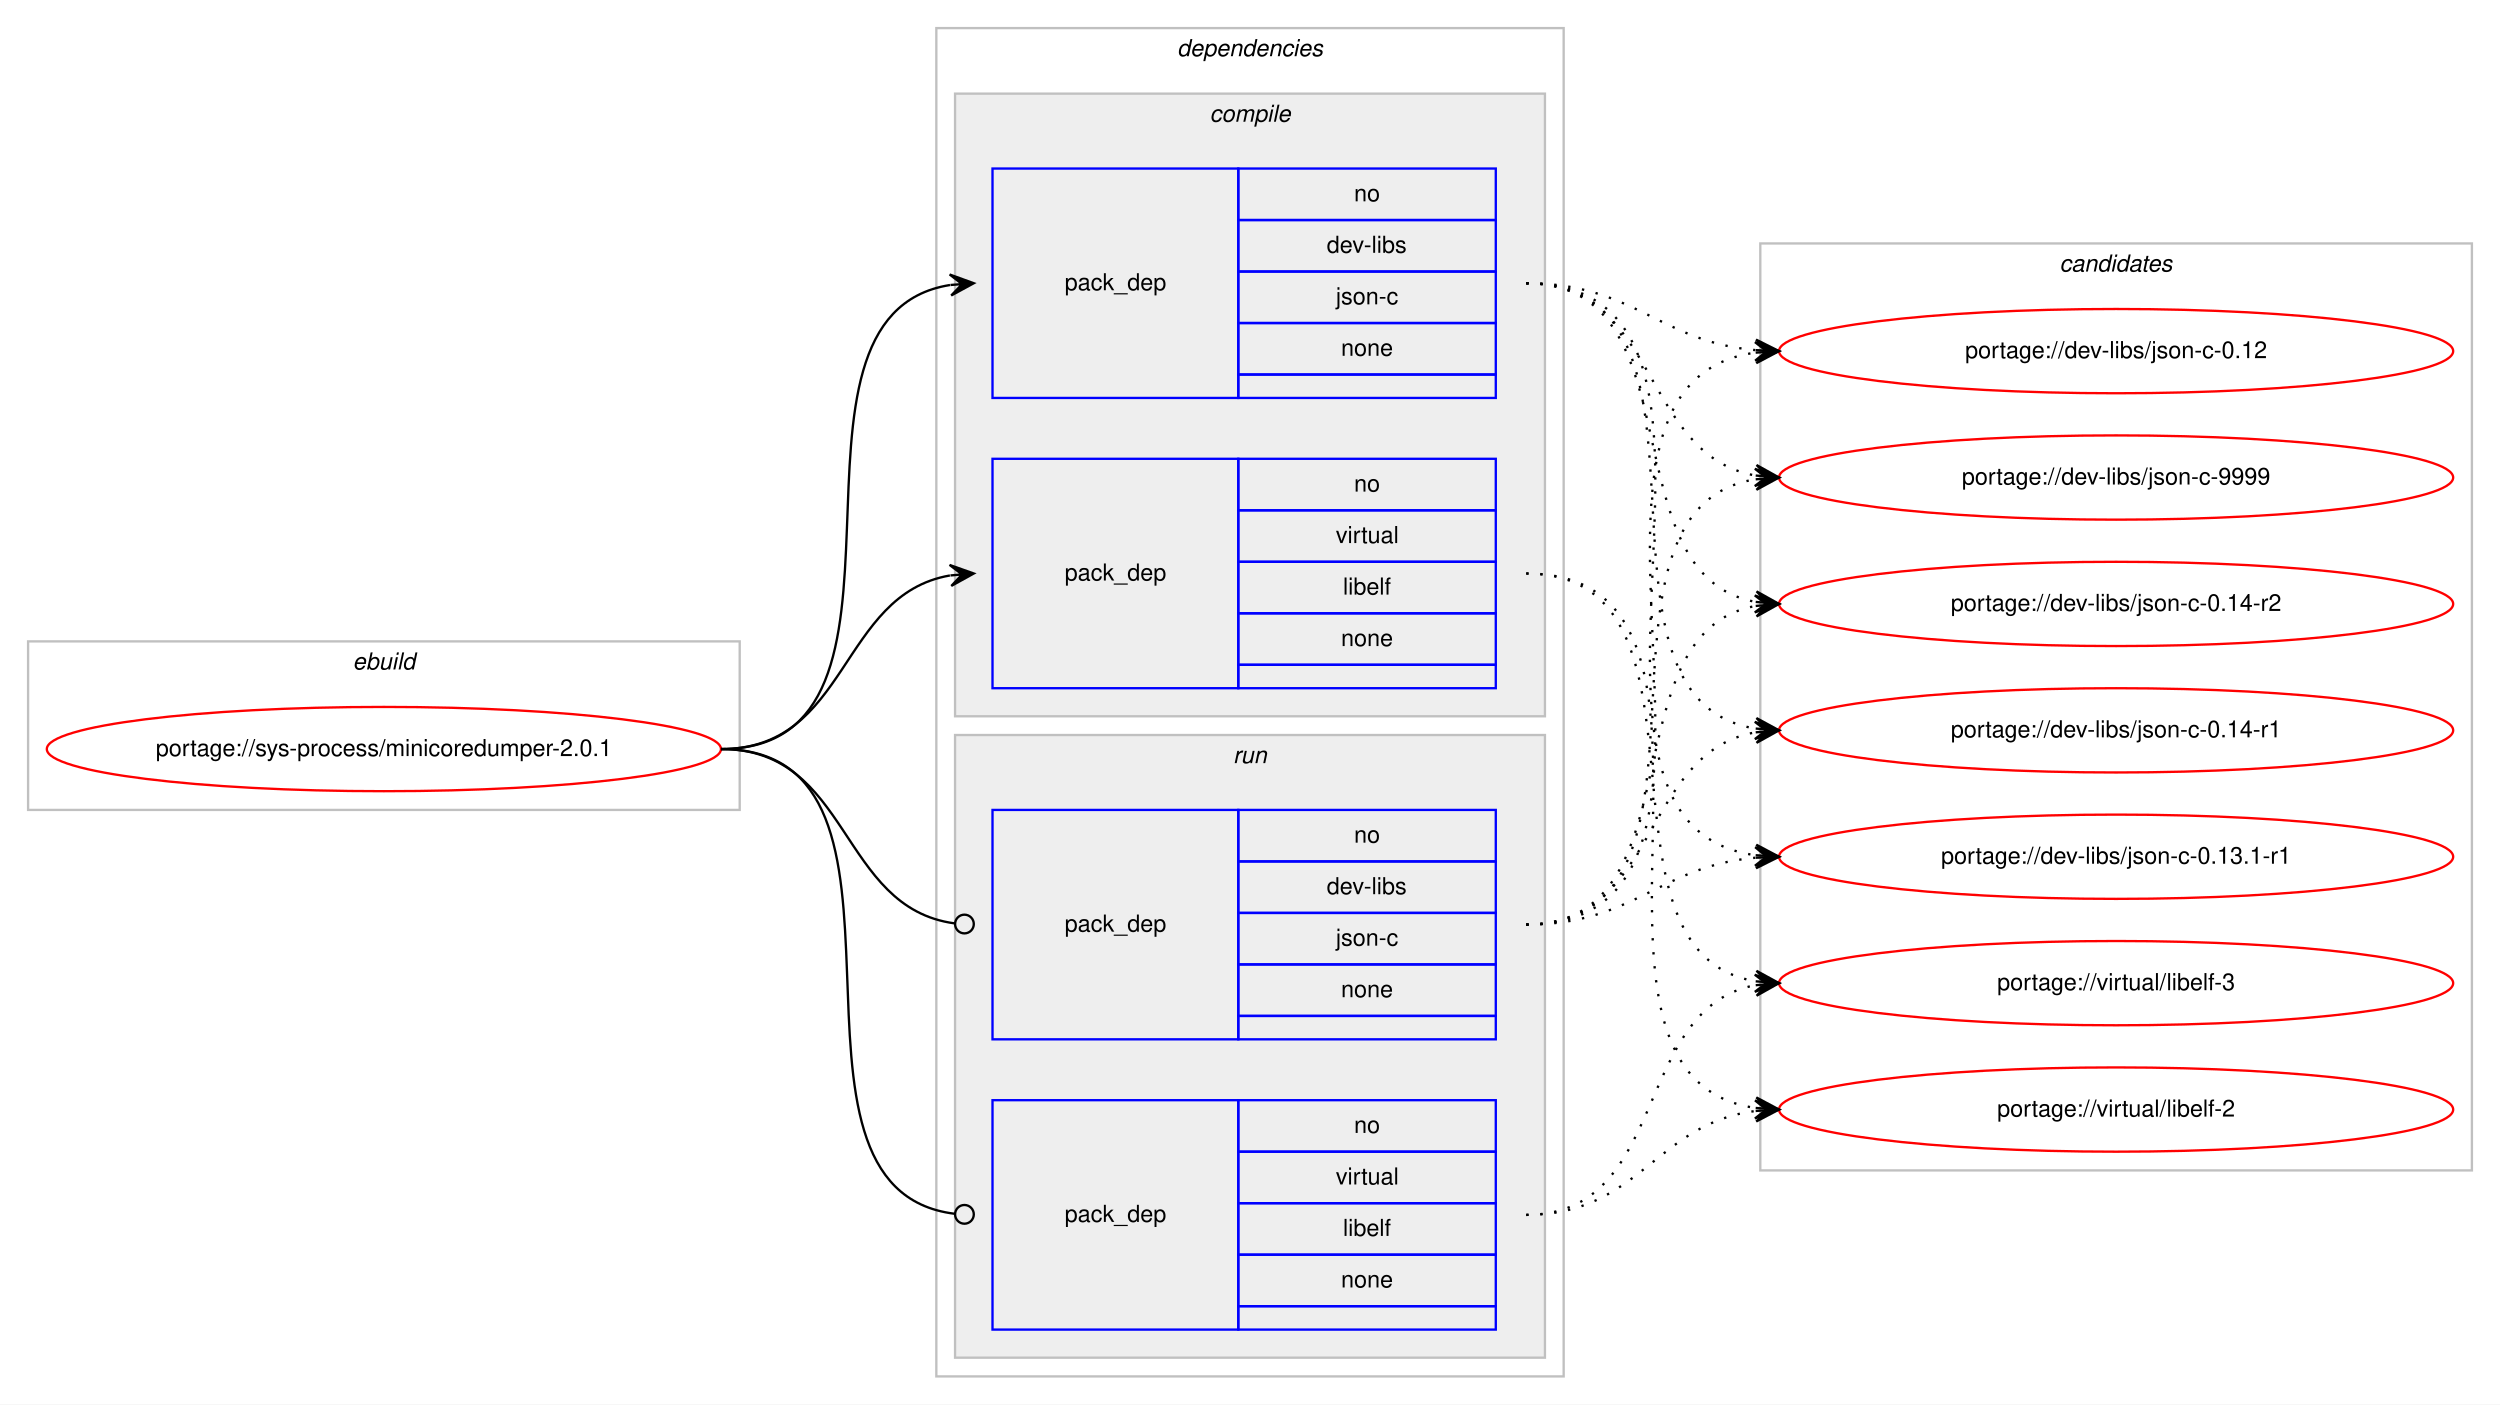
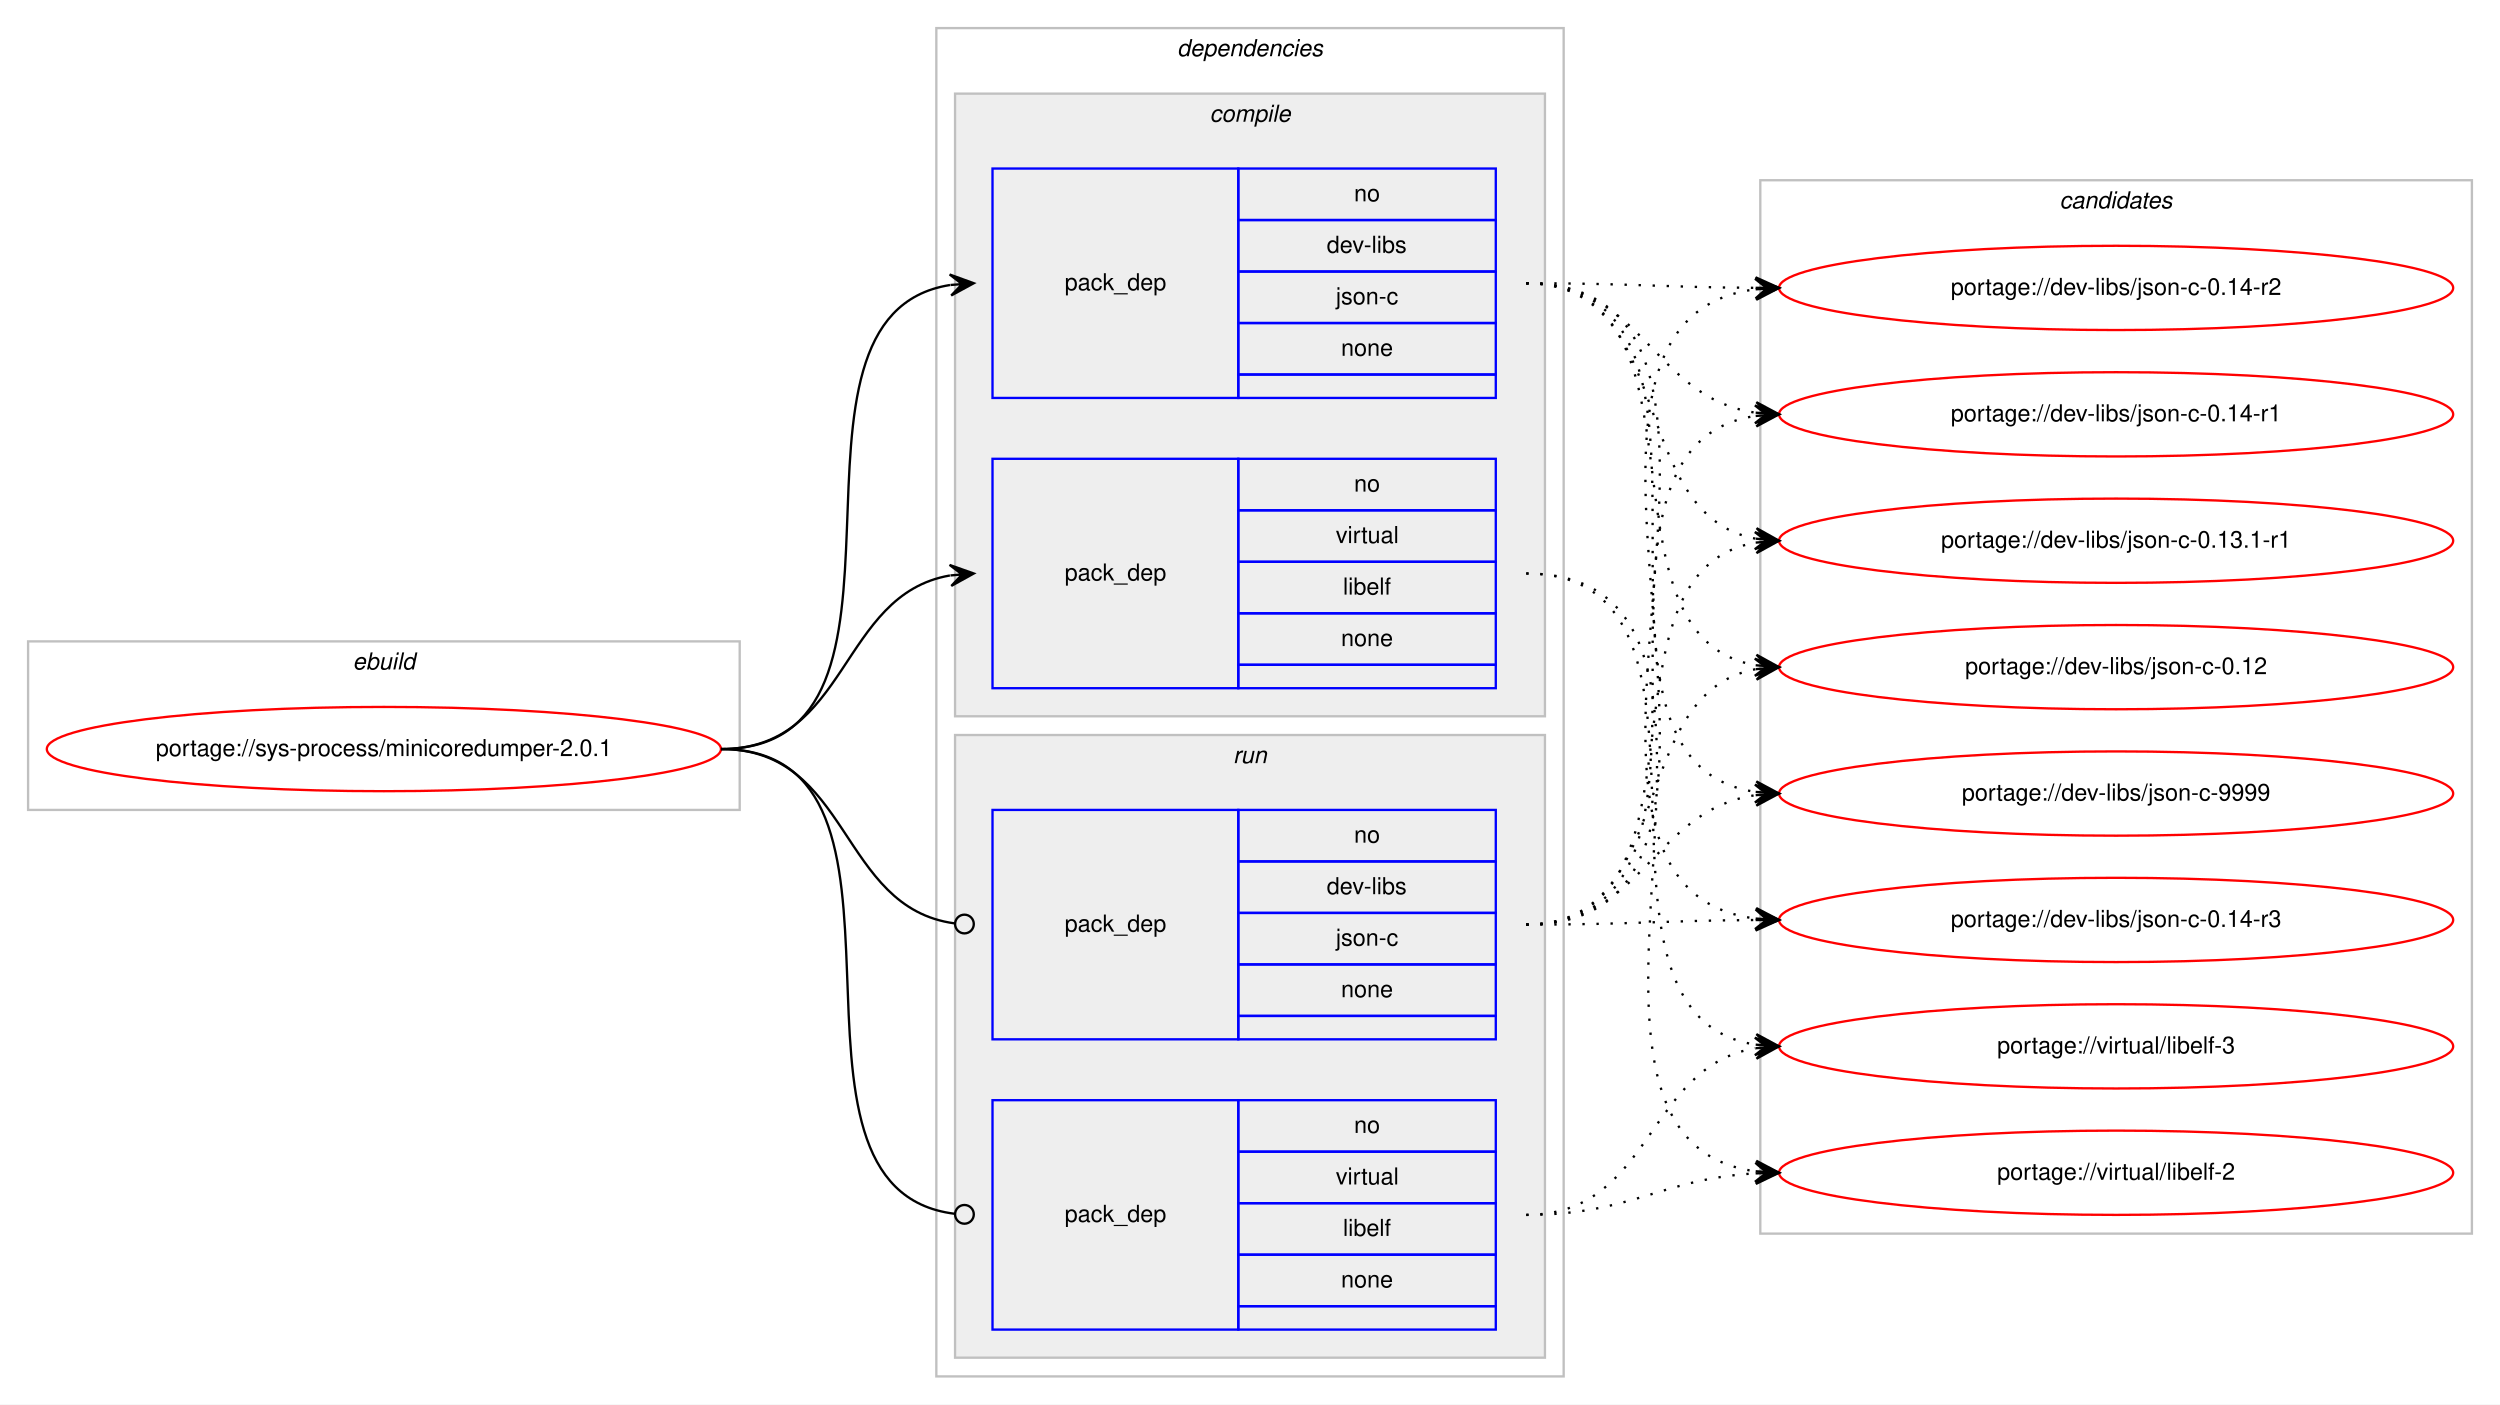
<svg xmlns="http://www.w3.org/2000/svg" xmlns:xlink="http://www.w3.org/1999/xlink" width="1068pt" height="600pt" viewBox="0.00 0.00 1068.00 600.00">
  <g id="graph0" class="graph" transform="scale(1 1) rotate(0) translate(4 596)">
    <polygon fill="#ffffff" stroke="transparent" points="-4,4 -4,-596 1064,-596 1064,4 -4,4" />
    <g id="clust1" class="cluster">
      <polygon fill="none" stroke="#c0c0c0" points="8,-250 8,-322 312,-322 312,-250 8,-250" />
      <text text-anchor="start" x="146.663" y="-310" font-family="Helvetica,sans-Serif" font-style="italic" font-size="10.00" fill="#000000">ebuild</text>
    </g>
    <g id="clust2" class="cluster">
      <polygon fill="none" stroke="#c0c0c0" points="396,-8 396,-584 664,-584 664,-8 396,-8" />
      <text text-anchor="start" x="498.875" y="-572" font-family="Helvetica,sans-Serif" font-style="italic" font-size="10.00" fill="#000000">dependencies</text>
    </g>
    <g id="clust3" class="cluster">
      <polygon fill="#eeeeee" stroke="#c0c0c0" points="404,-290 404,-556 656,-556 656,-290 404,-290" />
      <text text-anchor="start" x="512.778" y="-544" font-family="Helvetica,sans-Serif" font-style="italic" font-size="10.00" fill="#000000">compile</text>
    </g>
    <g id="clust7" class="cluster">
      <polygon fill="#eeeeee" stroke="#c0c0c0" points="404,-16 404,-282 656,-282 656,-16 404,-16" />
      <text text-anchor="start" x="522.777" y="-270" font-family="Helvetica,sans-Serif" font-style="italic" font-size="10.00" fill="#000000">run</text>
    </g>
    <g id="clust10" class="cluster">
-       <polygon fill="none" stroke="#c0c0c0" points="748,-96 748,-492 1052,-492 1052,-96 748,-96" />
-       <text text-anchor="start" x="875.824" y="-480" font-family="Helvetica,sans-Serif" font-style="italic" font-size="10.00" fill="#000000">candidates</text>
+       <polygon fill="none" stroke="#c0c0c0" points="748,-69 748,-519 1052,-519 1052,-69 748,-69" />
+       <text text-anchor="start" x="875.824" y="-507" font-family="Helvetica,sans-Serif" font-style="italic" font-size="10.00" fill="#000000">candidates</text>
    </g>
    <g id="node1" class="node">
      <g id="a_node1">
        <a xlink:href="../sys-process/minicoredumper-2.0.1.svg" xlink:title="portage://sys-process/minicoredumper-2.0.1">
          <ellipse fill="none" stroke="#ff0000" cx="160" cy="-276" rx="144" ry="18" />
          <text text-anchor="middle" x="160" y="-273" font-family="Helvetica,sans-Serif" font-size="10.00" fill="#000000">portage://sys-process/minicoredumper-2.0.1</text>
        </a>
      </g>
    </g>
    <g id="node2" class="node">
      <polygon fill="none" stroke="#0000ff" points="420,-426 420,-524 525,-524 525,-426 420,-426" />
      <text text-anchor="start" x="450.823" y="-472" font-family="Helvetica,sans-Serif" font-size="10.00" fill="#000000">pack_dep</text>
      <polygon fill="none" stroke="#0000ff" points="525,-502 525,-524 635,-524 635,-502 525,-502" />
      <text text-anchor="start" x="574.441" y="-510" font-family="Helvetica,sans-Serif" font-size="10.00" fill="#000000">no</text>
      <polygon fill="none" stroke="#0000ff" points="525,-480 525,-502 635,-502 635,-480 525,-480" />
      <text text-anchor="start" x="562.778" y="-488" font-family="Helvetica,sans-Serif" font-size="10.00" fill="#000000">dev-libs</text>
      <polygon fill="none" stroke="#0000ff" points="525,-458 525,-480 635,-480 635,-458 525,-458" />
      <text text-anchor="start" x="566.667" y="-466" font-family="Helvetica,sans-Serif" font-size="10.00" fill="#000000">json-c</text>
      <polygon fill="none" stroke="#0000ff" points="525,-436 525,-458 635,-458 635,-436 525,-436" />
      <text text-anchor="start" x="568.882" y="-444" font-family="Helvetica,sans-Serif" font-size="10.00" fill="#000000">none</text>
      <polygon fill="none" stroke="#0000ff" points="525,-426 525,-436 635,-436 635,-426 525,-426" />
    </g>
    <g id="edge1" class="edge">
      <path fill="none" stroke="#000000" d="M304,-276C400.994,-276 317.856,-460.879 401.833,-474.239" />
      <polygon fill="#000000" stroke="#000000" points="412,-475 401.692,-478.741 407.014,-474.627 402.028,-474.254 402.028,-474.254 402.028,-474.254 407.014,-474.627 402.364,-469.766 412,-475 412,-475" />
    </g>
    <g id="node3" class="node">
      <polygon fill="none" stroke="#0000ff" points="420,-302 420,-400 525,-400 525,-302 420,-302" />
      <text text-anchor="start" x="450.823" y="-348" font-family="Helvetica,sans-Serif" font-size="10.00" fill="#000000">pack_dep</text>
      <polygon fill="none" stroke="#0000ff" points="525,-378 525,-400 635,-400 635,-378 525,-378" />
      <text text-anchor="start" x="574.441" y="-386" font-family="Helvetica,sans-Serif" font-size="10.00" fill="#000000">no</text>
      <polygon fill="none" stroke="#0000ff" points="525,-356 525,-378 635,-378 635,-356 525,-356" />
      <text text-anchor="start" x="566.668" y="-364" font-family="Helvetica,sans-Serif" font-size="10.00" fill="#000000">virtual</text>
      <polygon fill="none" stroke="#0000ff" points="525,-334 525,-356 635,-356 635,-334 525,-334" />
      <text text-anchor="start" x="569.723" y="-342" font-family="Helvetica,sans-Serif" font-size="10.00" fill="#000000">libelf</text>
      <polygon fill="none" stroke="#0000ff" points="525,-312 525,-334 635,-334 635,-312 525,-312" />
      <text text-anchor="start" x="568.882" y="-320" font-family="Helvetica,sans-Serif" font-size="10.00" fill="#000000">none</text>
      <polygon fill="none" stroke="#0000ff" points="525,-302 525,-312 635,-312 635,-302 525,-302" />
    </g>
    <g id="edge2" class="edge">
      <path fill="none" stroke="#000000" d="M304,-276C358.786,-276 354.408,-341.918 401.799,-350.158" />
      <polygon fill="#000000" stroke="#000000" points="412,-351 401.664,-354.662 407.017,-350.589 402.034,-350.177 402.034,-350.177 402.034,-350.177 407.017,-350.589 402.404,-345.692 412,-351 412,-351" />
    </g>
    <g id="node4" class="node">
      <polygon fill="none" stroke="#0000ff" points="420,-152 420,-250 525,-250 525,-152 420,-152" />
      <text text-anchor="start" x="450.823" y="-198" font-family="Helvetica,sans-Serif" font-size="10.00" fill="#000000">pack_dep</text>
      <polygon fill="none" stroke="#0000ff" points="525,-228 525,-250 635,-250 635,-228 525,-228" />
      <text text-anchor="start" x="574.441" y="-236" font-family="Helvetica,sans-Serif" font-size="10.00" fill="#000000">no</text>
      <polygon fill="none" stroke="#0000ff" points="525,-206 525,-228 635,-228 635,-206 525,-206" />
      <text text-anchor="start" x="562.778" y="-214" font-family="Helvetica,sans-Serif" font-size="10.00" fill="#000000">dev-libs</text>
      <polygon fill="none" stroke="#0000ff" points="525,-184 525,-206 635,-206 635,-184 525,-184" />
      <text text-anchor="start" x="566.667" y="-192" font-family="Helvetica,sans-Serif" font-size="10.00" fill="#000000">json-c</text>
      <polygon fill="none" stroke="#0000ff" points="525,-162 525,-184 635,-184 635,-162 525,-162" />
      <text text-anchor="start" x="568.882" y="-170" font-family="Helvetica,sans-Serif" font-size="10.00" fill="#000000">none</text>
      <polygon fill="none" stroke="#0000ff" points="525,-152 525,-162 635,-162 635,-152 525,-152" />
    </g>
    <g id="edge3" class="edge">
      <path fill="none" stroke="#000000" d="M304,-276C359.586,-276 354.267,-208.145 403.905,-201.519" />
      <ellipse fill="none" stroke="#000000" cx="408.008" cy="-201.256" rx="4" ry="4" />
    </g>
    <g id="node5" class="node">
      <polygon fill="none" stroke="#0000ff" points="420,-28 420,-126 525,-126 525,-28 420,-28" />
      <text text-anchor="start" x="450.823" y="-74" font-family="Helvetica,sans-Serif" font-size="10.00" fill="#000000">pack_dep</text>
      <polygon fill="none" stroke="#0000ff" points="525,-104 525,-126 635,-126 635,-104 525,-104" />
      <text text-anchor="start" x="574.441" y="-112" font-family="Helvetica,sans-Serif" font-size="10.00" fill="#000000">no</text>
      <polygon fill="none" stroke="#0000ff" points="525,-82 525,-104 635,-104 635,-82 525,-82" />
      <text text-anchor="start" x="566.668" y="-90" font-family="Helvetica,sans-Serif" font-size="10.00" fill="#000000">virtual</text>
      <polygon fill="none" stroke="#0000ff" points="525,-60 525,-82 635,-82 635,-60 525,-60" />
      <text text-anchor="start" x="569.723" y="-68" font-family="Helvetica,sans-Serif" font-size="10.00" fill="#000000">libelf</text>
      <polygon fill="none" stroke="#0000ff" points="525,-38 525,-60 635,-60 635,-38 525,-38" />
      <text text-anchor="start" x="568.882" y="-46" font-family="Helvetica,sans-Serif" font-size="10.00" fill="#000000">none</text>
      <polygon fill="none" stroke="#0000ff" points="525,-28 525,-38 635,-38 635,-28 525,-28" />
    </g>
    <g id="edge4" class="edge">
      <path fill="none" stroke="#000000" d="M304,-276C401.78,-276 316.497,-88.112 403.908,-77.47" />
      <ellipse fill="none" stroke="#000000" cx="408.007" cy="-77.232" rx="4" ry="4" />
    </g>
    <g id="node6" class="node">
      <g id="a_node6">
        <a xlink:href="../dev-libs/json-c-9999.svg" xlink:title="portage://dev-libs/json-c-9999">
-           <ellipse fill="none" stroke="#ff0000" cx="900" cy="-392" rx="144" ry="18" />
-           <text text-anchor="middle" x="900" y="-389" font-family="Helvetica,sans-Serif" font-size="10.00" fill="#000000">portage://dev-libs/json-c-9999</text>
+           <ellipse fill="none" stroke="#ff0000" cx="900" cy="-257" rx="144" ry="18" />
+           <text text-anchor="middle" x="900" y="-254" font-family="Helvetica,sans-Serif" font-size="10.00" fill="#000000">portage://dev-libs/json-c-9999</text>
        </a>
      </g>
    </g>
    <g id="edge5" class="edge">
-       <path fill="none" stroke="#000000" stroke-dasharray="1,5" d="M648,-475C704.872,-475 696.776,-401.747 745.781,-392.876" />
-       <polygon fill="#000000" stroke="#000000" points="756,-392 746.421,-397.338 751.018,-392.427 746.037,-392.854 746.037,-392.854 746.037,-392.854 751.018,-392.427 745.652,-388.371 756,-392 756,-392" />
+       <path fill="none" stroke="#000000" stroke-dasharray="1,5" d="M648,-475C752.537,-475 654.823,-271.236 745.929,-257.705" />
+       <polygon fill="#000000" stroke="#000000" points="756,-257 746.339,-262.188 751.012,-257.349 746.024,-257.699 746.024,-257.699 746.024,-257.699 751.012,-257.349 745.71,-253.209 756,-257 756,-257" />
    </g>
    <g id="node7" class="node">
      <g id="a_node7">
-         <a xlink:href="../dev-libs/json-c-0.14-r2.svg" xlink:title="portage://dev-libs/json-c-0.14-r2">
-           <ellipse fill="none" stroke="#ff0000" cx="900" cy="-338" rx="144" ry="18" />
-           <text text-anchor="middle" x="900" y="-335" font-family="Helvetica,sans-Serif" font-size="10.00" fill="#000000">portage://dev-libs/json-c-0.14-r2</text>
+         <a xlink:href="../dev-libs/json-c-0.14-r3.svg" xlink:title="portage://dev-libs/json-c-0.14-r3">
+           <ellipse fill="none" stroke="#ff0000" cx="900" cy="-203" rx="144" ry="18" />
+           <text text-anchor="middle" x="900" y="-200" font-family="Helvetica,sans-Serif" font-size="10.00" fill="#000000">portage://dev-libs/json-c-0.14-r3</text>
        </a>
      </g>
    </g>
    <g id="edge6" class="edge">
-       <path fill="none" stroke="#000000" stroke-dasharray="1,5" d="M648,-475C721.899,-475 682.605,-350.543 745.893,-338.875" />
-       <polygon fill="#000000" stroke="#000000" points="756,-338 746.425,-343.346 751.019,-338.431 746.037,-338.862 746.037,-338.862 746.037,-338.862 751.019,-338.431 745.649,-334.379 756,-338 756,-338" />
+       <path fill="none" stroke="#000000" stroke-dasharray="1,5" d="M648,-475C774.513,-475 634.039,-217.672 745.952,-203.599" />
+       <polygon fill="#000000" stroke="#000000" points="756,-203 746.285,-208.087 751.009,-203.298 746.018,-203.595 746.018,-203.595 746.018,-203.595 751.009,-203.298 745.75,-199.103 756,-203 756,-203" />
    </g>
    <g id="node8" class="node">
      <g id="a_node8">
-         <a xlink:href="../dev-libs/json-c-0.14-r1.svg" xlink:title="portage://dev-libs/json-c-0.14-r1">
-           <ellipse fill="none" stroke="#ff0000" cx="900" cy="-284" rx="144" ry="18" />
-           <text text-anchor="middle" x="900" y="-281" font-family="Helvetica,sans-Serif" font-size="10.00" fill="#000000">portage://dev-libs/json-c-0.14-r1</text>
+         <a xlink:href="../dev-libs/json-c-0.14-r2.svg" xlink:title="portage://dev-libs/json-c-0.14-r2">
+           <ellipse fill="none" stroke="#ff0000" cx="900" cy="-473" rx="144" ry="18" />
+           <text text-anchor="middle" x="900" y="-470" font-family="Helvetica,sans-Serif" font-size="10.00" fill="#000000">portage://dev-libs/json-c-0.14-r2</text>
        </a>
      </g>
    </g>
    <g id="edge7" class="edge">
-       <path fill="none" stroke="#000000" stroke-dasharray="1,5" d="M648,-475C741.901,-475 664.686,-297.913 745.887,-284.77" />
-       <polygon fill="#000000" stroke="#000000" points="756,-284 746.37,-289.246 751.014,-284.379 746.029,-284.759 746.029,-284.759 746.029,-284.759 751.014,-284.379 745.687,-280.272 756,-284 756,-284" />
+       <path fill="none" stroke="#000000" stroke-dasharray="1,5" d="M648,-475C692.445,-475 706.014,-473.286 745.876,-473.031" />
+       <polygon fill="#000000" stroke="#000000" points="756,-473 746.014,-477.531 751,-473.016 746,-473.031 746,-473.031 746,-473.031 751,-473.016 745.986,-468.531 756,-473 756,-473" />
    </g>
    <g id="node9" class="node">
      <g id="a_node9">
-         <a xlink:href="../dev-libs/json-c-0.13.1-r1.svg" xlink:title="portage://dev-libs/json-c-0.13.1-r1">
-           <ellipse fill="none" stroke="#ff0000" cx="900" cy="-230" rx="144" ry="18" />
-           <text text-anchor="middle" x="900" y="-227" font-family="Helvetica,sans-Serif" font-size="10.00" fill="#000000">portage://dev-libs/json-c-0.13.1-r1</text>
+         <a xlink:href="../dev-libs/json-c-0.14-r1.svg" xlink:title="portage://dev-libs/json-c-0.14-r1">
+           <ellipse fill="none" stroke="#ff0000" cx="900" cy="-419" rx="144" ry="18" />
+           <text text-anchor="middle" x="900" y="-416" font-family="Helvetica,sans-Serif" font-size="10.00" fill="#000000">portage://dev-libs/json-c-0.14-r1</text>
        </a>
      </g>
    </g>
    <g id="edge8" class="edge">
-       <path fill="none" stroke="#000000" stroke-dasharray="1,5" d="M648,-475C763.397,-475 644.644,-244.609 745.863,-230.66" />
-       <polygon fill="#000000" stroke="#000000" points="756,-230 746.314,-235.14 751.011,-230.325 746.021,-230.65 746.021,-230.65 746.021,-230.65 751.011,-230.325 745.729,-226.159 756,-230 756,-230" />
+       <path fill="none" stroke="#000000" stroke-dasharray="1,5" d="M648,-475C698.479,-475 701.71,-426.191 745.914,-419.708" />
+       <polygon fill="#000000" stroke="#000000" points="756,-419 746.34,-424.189 751.012,-419.35 746.024,-419.7 746.024,-419.7 746.024,-419.7 751.012,-419.35 745.709,-415.211 756,-419 756,-419" />
    </g>
    <g id="node10" class="node">
      <g id="a_node10">
-         <a xlink:href="../dev-libs/json-c-0.12.svg" xlink:title="portage://dev-libs/json-c-0.12">
-           <ellipse fill="none" stroke="#ff0000" cx="900" cy="-446" rx="144" ry="18" />
-           <text text-anchor="middle" x="900" y="-443" font-family="Helvetica,sans-Serif" font-size="10.00" fill="#000000">portage://dev-libs/json-c-0.12</text>
+         <a xlink:href="../dev-libs/json-c-0.13.1-r1.svg" xlink:title="portage://dev-libs/json-c-0.13.1-r1">
+           <ellipse fill="none" stroke="#ff0000" cx="900" cy="-365" rx="144" ry="18" />
+           <text text-anchor="middle" x="900" y="-362" font-family="Helvetica,sans-Serif" font-size="10.00" fill="#000000">portage://dev-libs/json-c-0.13.1-r1</text>
        </a>
      </g>
    </g>
    <g id="edge9" class="edge">
-       <path fill="none" stroke="#000000" stroke-dasharray="1,5" d="M648,-475C694.109,-475 704.842,-450.04 745.838,-446.433" />
-       <polygon fill="#000000" stroke="#000000" points="756,-446 746.2,-450.921 751.005,-446.213 746.009,-446.425 746.009,-446.425 746.009,-446.425 751.005,-446.213 745.818,-441.929 756,-446 756,-446" />
+       <path fill="none" stroke="#000000" stroke-dasharray="1,5" d="M648,-475C712.901,-475 690.277,-376.296 745.946,-365.885" />
+       <polygon fill="#000000" stroke="#000000" points="756,-365 746.433,-370.36 751.019,-365.439 746.039,-365.877 746.039,-365.877 746.039,-365.877 751.019,-365.439 745.644,-361.395 756,-365 756,-365" />
    </g>
    <g id="node11" class="node">
      <g id="a_node11">
-         <a xlink:href="../virtual/libelf-3.svg" xlink:title="portage://virtual/libelf-3">
-           <ellipse fill="none" stroke="#ff0000" cx="900" cy="-176" rx="144" ry="18" />
-           <text text-anchor="middle" x="900" y="-173" font-family="Helvetica,sans-Serif" font-size="10.00" fill="#000000">portage://virtual/libelf-3</text>
+         <a xlink:href="../dev-libs/json-c-0.12.svg" xlink:title="portage://dev-libs/json-c-0.12">
+           <ellipse fill="none" stroke="#ff0000" cx="900" cy="-311" rx="144" ry="18" />
+           <text text-anchor="middle" x="900" y="-308" font-family="Helvetica,sans-Serif" font-size="10.00" fill="#000000">portage://dev-libs/json-c-0.12</text>
        </a>
      </g>
    </g>
    <g id="edge10" class="edge">
-       <path fill="none" stroke="#000000" stroke-dasharray="1,5" d="M648,-351C735.827,-351 670.193,-189.405 746.03,-176.78" />
-       <polygon fill="#000000" stroke="#000000" points="756,-176 746.382,-181.267 751.015,-176.39 746.03,-176.78 746.03,-176.78 746.03,-176.78 751.015,-176.39 745.679,-172.294 756,-176 756,-176" />
+       <path fill="none" stroke="#000000" stroke-dasharray="1,5" d="M648,-475C731.695,-475 673.926,-324.177 746.016,-311.805" />
+       <polygon fill="#000000" stroke="#000000" points="756,-311 746.394,-316.289 751.016,-311.402 746.032,-311.804 746.032,-311.804 746.032,-311.804 751.016,-311.402 745.671,-307.318 756,-311 756,-311" />
    </g>
    <g id="node12" class="node">
      <g id="a_node12">
+         <a xlink:href="../virtual/libelf-3.svg" xlink:title="portage://virtual/libelf-3">
+           <ellipse fill="none" stroke="#ff0000" cx="900" cy="-149" rx="144" ry="18" />
+           <text text-anchor="middle" x="900" y="-146" font-family="Helvetica,sans-Serif" font-size="10.00" fill="#000000">portage://virtual/libelf-3</text>
+         </a>
+       </g>
+     </g>
+     <g id="edge11" class="edge">
+       <path fill="none" stroke="#000000" stroke-dasharray="1,5" d="M648,-351C746.225,-351 660.674,-162.953 745.978,-149.731" />
+       <polygon fill="#000000" stroke="#000000" points="756,-149 746.354,-154.216 751.013,-149.364 746.027,-149.728 746.027,-149.728 746.027,-149.728 751.013,-149.364 745.699,-145.24 756,-149 756,-149" />
+     </g>
+     <g id="node13" class="node">
+       <g id="a_node13">
        <a xlink:href="../virtual/libelf-2.svg" xlink:title="portage://virtual/libelf-2">
-           <ellipse fill="none" stroke="#ff0000" cx="900" cy="-122" rx="144" ry="18" />
-           <text text-anchor="middle" x="900" y="-119" font-family="Helvetica,sans-Serif" font-size="10.00" fill="#000000">portage://virtual/libelf-2</text>
-         </a>
-       </g>
-     </g>
-     <g id="edge11" class="edge">
-       <path fill="none" stroke="#000000" stroke-dasharray="1,5" d="M648,-351C756.902,-351 650.778,-136.522 745.821,-122.698" />
-       <polygon fill="#000000" stroke="#000000" points="756,-122 746.331,-127.174 751.012,-122.342 746.023,-122.684 746.023,-122.684 746.023,-122.684 751.012,-122.342 745.716,-118.195 756,-122 756,-122" />
+           <ellipse fill="none" stroke="#ff0000" cx="900" cy="-95" rx="144" ry="18" />
+           <text text-anchor="middle" x="900" y="-92" font-family="Helvetica,sans-Serif" font-size="10.00" fill="#000000">portage://virtual/libelf-2</text>
+         </a>
+       </g>
    </g>
    <g id="edge12" class="edge">
-       <path fill="none" stroke="#000000" stroke-dasharray="1,5" d="M648,-201C741.901,-201 664.686,-378.087 745.887,-391.23" />
-       <polygon fill="#000000" stroke="#000000" points="756,-392 745.687,-395.728 751.014,-391.621 746.029,-391.241 746.029,-391.241 746.029,-391.241 751.014,-391.621 746.37,-386.754 756,-392 756,-392" />
+       <path fill="none" stroke="#000000" stroke-dasharray="1,5" d="M648,-351C767.871,-351 640.429,-109.78 745.809,-95.646" />
+       <polygon fill="#000000" stroke="#000000" points="756,-95 746.305,-100.124 751.01,-95.317 746.02,-95.633 746.02,-95.633 746.02,-95.633 751.01,-95.317 745.735,-91.142 756,-95 756,-95" />
    </g>
    <g id="edge13" class="edge">
-       <path fill="none" stroke="#000000" stroke-dasharray="1,5" d="M648,-201C721.899,-201 682.605,-325.457 745.893,-337.125" />
-       <polygon fill="#000000" stroke="#000000" points="756,-338 745.649,-341.621 751.019,-337.569 746.037,-337.138 746.037,-337.138 746.037,-337.138 751.019,-337.569 746.425,-332.654 756,-338 756,-338" />
+       <path fill="none" stroke="#000000" stroke-dasharray="1,5" d="M648,-201C698.479,-201 701.71,-249.809 745.914,-256.292" />
+       <polygon fill="#000000" stroke="#000000" points="756,-257 745.709,-260.789 751.012,-256.65 746.024,-256.3 746.024,-256.3 746.024,-256.3 751.012,-256.65 746.34,-251.811 756,-257 756,-257" />
    </g>
    <g id="edge14" class="edge">
-       <path fill="none" stroke="#000000" stroke-dasharray="1,5" d="M648,-201C704.872,-201 696.776,-274.253 745.781,-283.124" />
-       <polygon fill="#000000" stroke="#000000" points="756,-284 745.652,-287.629 751.018,-283.573 746.037,-283.146 746.037,-283.146 746.037,-283.146 751.018,-283.573 746.421,-278.662 756,-284 756,-284" />
+       <path fill="none" stroke="#000000" stroke-dasharray="1,5" d="M648,-201C692.445,-201 706.014,-202.714 745.876,-202.969" />
+       <polygon fill="#000000" stroke="#000000" points="756,-203 745.986,-207.469 751,-202.984 746,-202.969 746,-202.969 746,-202.969 751,-202.984 746.014,-198.469 756,-203 756,-203" />
    </g>
    <g id="edge15" class="edge">
-       <path fill="none" stroke="#000000" stroke-dasharray="1,5" d="M648,-201C694.109,-201 704.842,-225.96 745.838,-229.567" />
-       <polygon fill="#000000" stroke="#000000" points="756,-230 745.818,-234.071 751.005,-229.787 746.009,-229.575 746.009,-229.575 746.009,-229.575 751.005,-229.787 746.2,-225.079 756,-230 756,-230" />
+       <path fill="none" stroke="#000000" stroke-dasharray="1,5" d="M648,-201C774.513,-201 634.039,-458.328 745.952,-472.401" />
+       <polygon fill="#000000" stroke="#000000" points="756,-473 745.75,-476.897 751.009,-472.702 746.018,-472.405 746.018,-472.405 746.018,-472.405 751.009,-472.702 746.285,-467.913 756,-473 756,-473" />
    </g>
    <g id="edge16" class="edge">
-       <path fill="none" stroke="#000000" stroke-dasharray="1,5" d="M648,-201C763.397,-201 644.644,-431.391 745.863,-445.34" />
-       <polygon fill="#000000" stroke="#000000" points="756,-446 745.729,-449.841 751.011,-445.675 746.021,-445.35 746.021,-445.35 746.021,-445.35 751.011,-445.675 746.314,-440.86 756,-446 756,-446" />
+       <path fill="none" stroke="#000000" stroke-dasharray="1,5" d="M648,-201C752.537,-201 654.823,-404.764 745.929,-418.295" />
+       <polygon fill="#000000" stroke="#000000" points="756,-419 745.71,-422.791 751.012,-418.651 746.024,-418.301 746.024,-418.301 746.024,-418.301 751.012,-418.651 746.339,-413.812 756,-419 756,-419" />
    </g>
    <g id="edge17" class="edge">
-       <path fill="none" stroke="#000000" stroke-dasharray="1,5" d="M648,-77C709.427,-77 693.123,-165.103 745.744,-175.083" />
-       <polygon fill="#000000" stroke="#000000" points="756,-176 745.639,-179.592 751.02,-175.555 746.04,-175.109 746.04,-175.109 746.04,-175.109 751.02,-175.555 746.441,-170.627 756,-176 756,-176" />
+       <path fill="none" stroke="#000000" stroke-dasharray="1,5" d="M648,-201C731.695,-201 673.926,-351.823 746.016,-364.195" />
+       <polygon fill="#000000" stroke="#000000" points="756,-365 745.671,-368.682 751.016,-364.598 746.032,-364.196 746.032,-364.196 746.032,-364.196 751.016,-364.598 746.394,-359.711 756,-365 756,-365" />
    </g>
    <g id="edge18" class="edge">
-       <path fill="none" stroke="#000000" stroke-dasharray="1,5" d="M648,-77C696.445,-77 703.229,-116.058 745.978,-121.398" />
-       <polygon fill="#000000" stroke="#000000" points="756,-122 745.748,-125.892 751.009,-121.7 746.018,-121.4 746.018,-121.4 746.018,-121.4 751.009,-121.7 746.288,-116.908 756,-122 756,-122" />
+       <path fill="none" stroke="#000000" stroke-dasharray="1,5" d="M648,-201C712.901,-201 690.277,-299.704 745.946,-310.115" />
+       <polygon fill="#000000" stroke="#000000" points="756,-311 745.644,-314.605 751.019,-310.561 746.039,-310.123 746.039,-310.123 746.039,-310.123 751.019,-310.561 746.433,-305.64 756,-311 756,-311" />
+     </g>
+     <g id="edge19" class="edge">
+       <path fill="none" stroke="#000000" stroke-dasharray="1,5" d="M648,-77C702.083,-77 698.979,-140.281 745.914,-148.191" />
+       <polygon fill="#000000" stroke="#000000" points="756,-149 745.672,-152.686 751.016,-148.6 746.032,-148.201 746.032,-148.201 746.032,-148.201 751.016,-148.6 746.392,-143.715 756,-149 756,-149" />
+     </g>
+     <g id="edge20" class="edge">
+       <path fill="none" stroke="#000000" stroke-dasharray="1,5" d="M648,-77C693.051,-77 705.544,-92.427 745.762,-94.717" />
+       <polygon fill="#000000" stroke="#000000" points="756,-95 745.88,-99.222 751.002,-94.862 746.004,-94.724 746.004,-94.724 746.004,-94.724 751.002,-94.862 746.128,-90.226 756,-95 756,-95" />
    </g>
  </g>
</svg>
